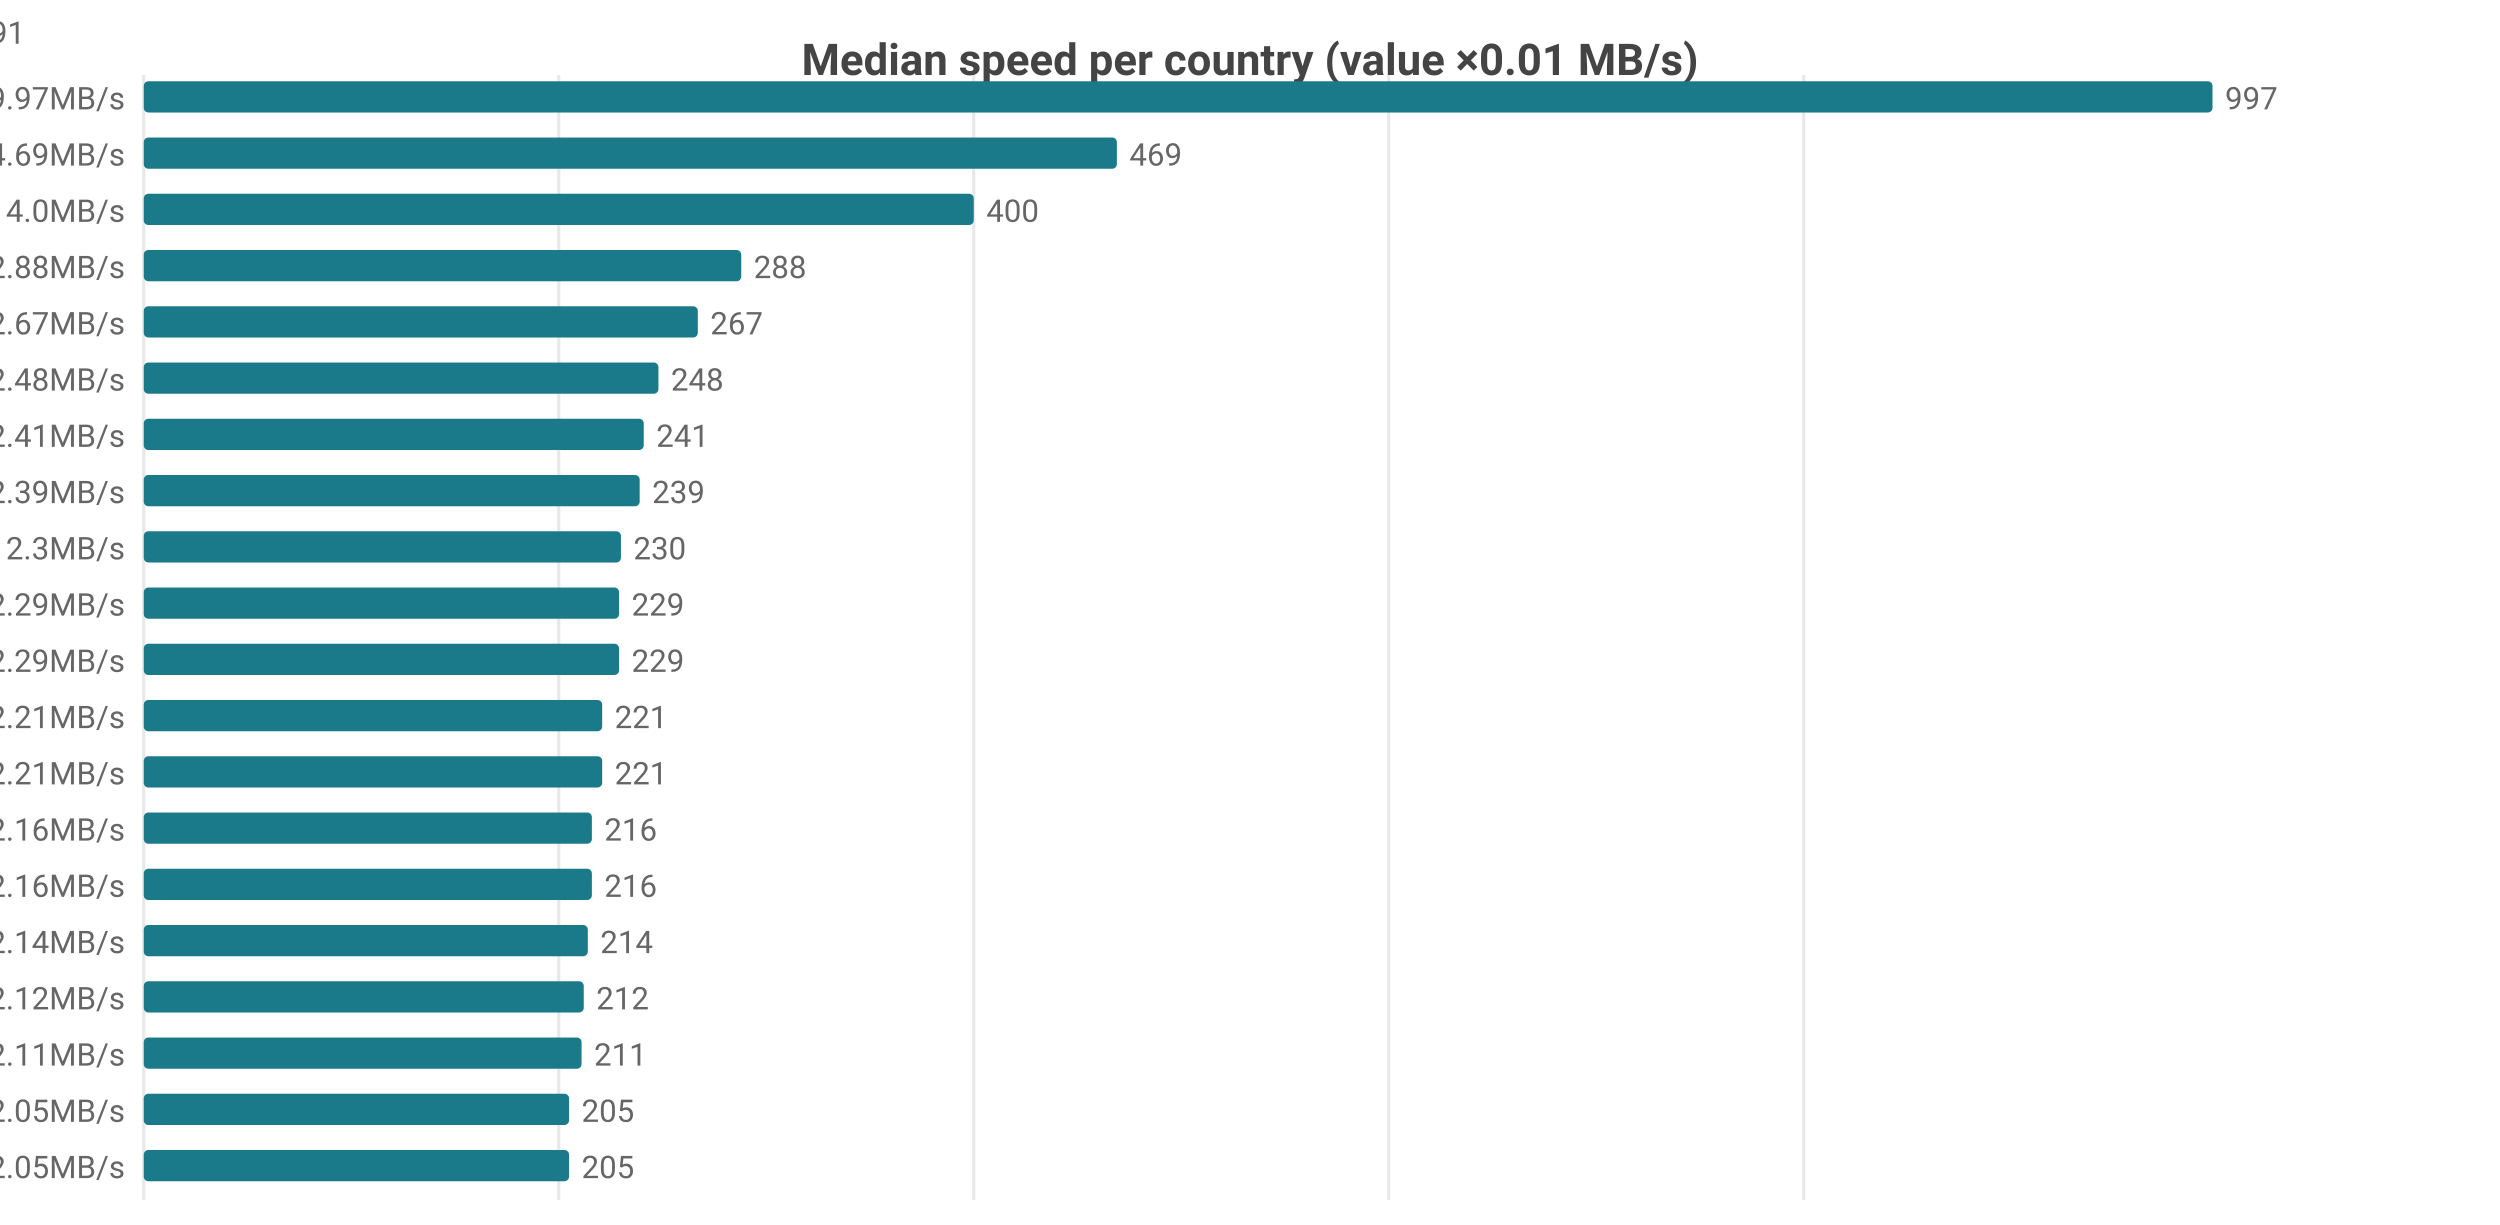
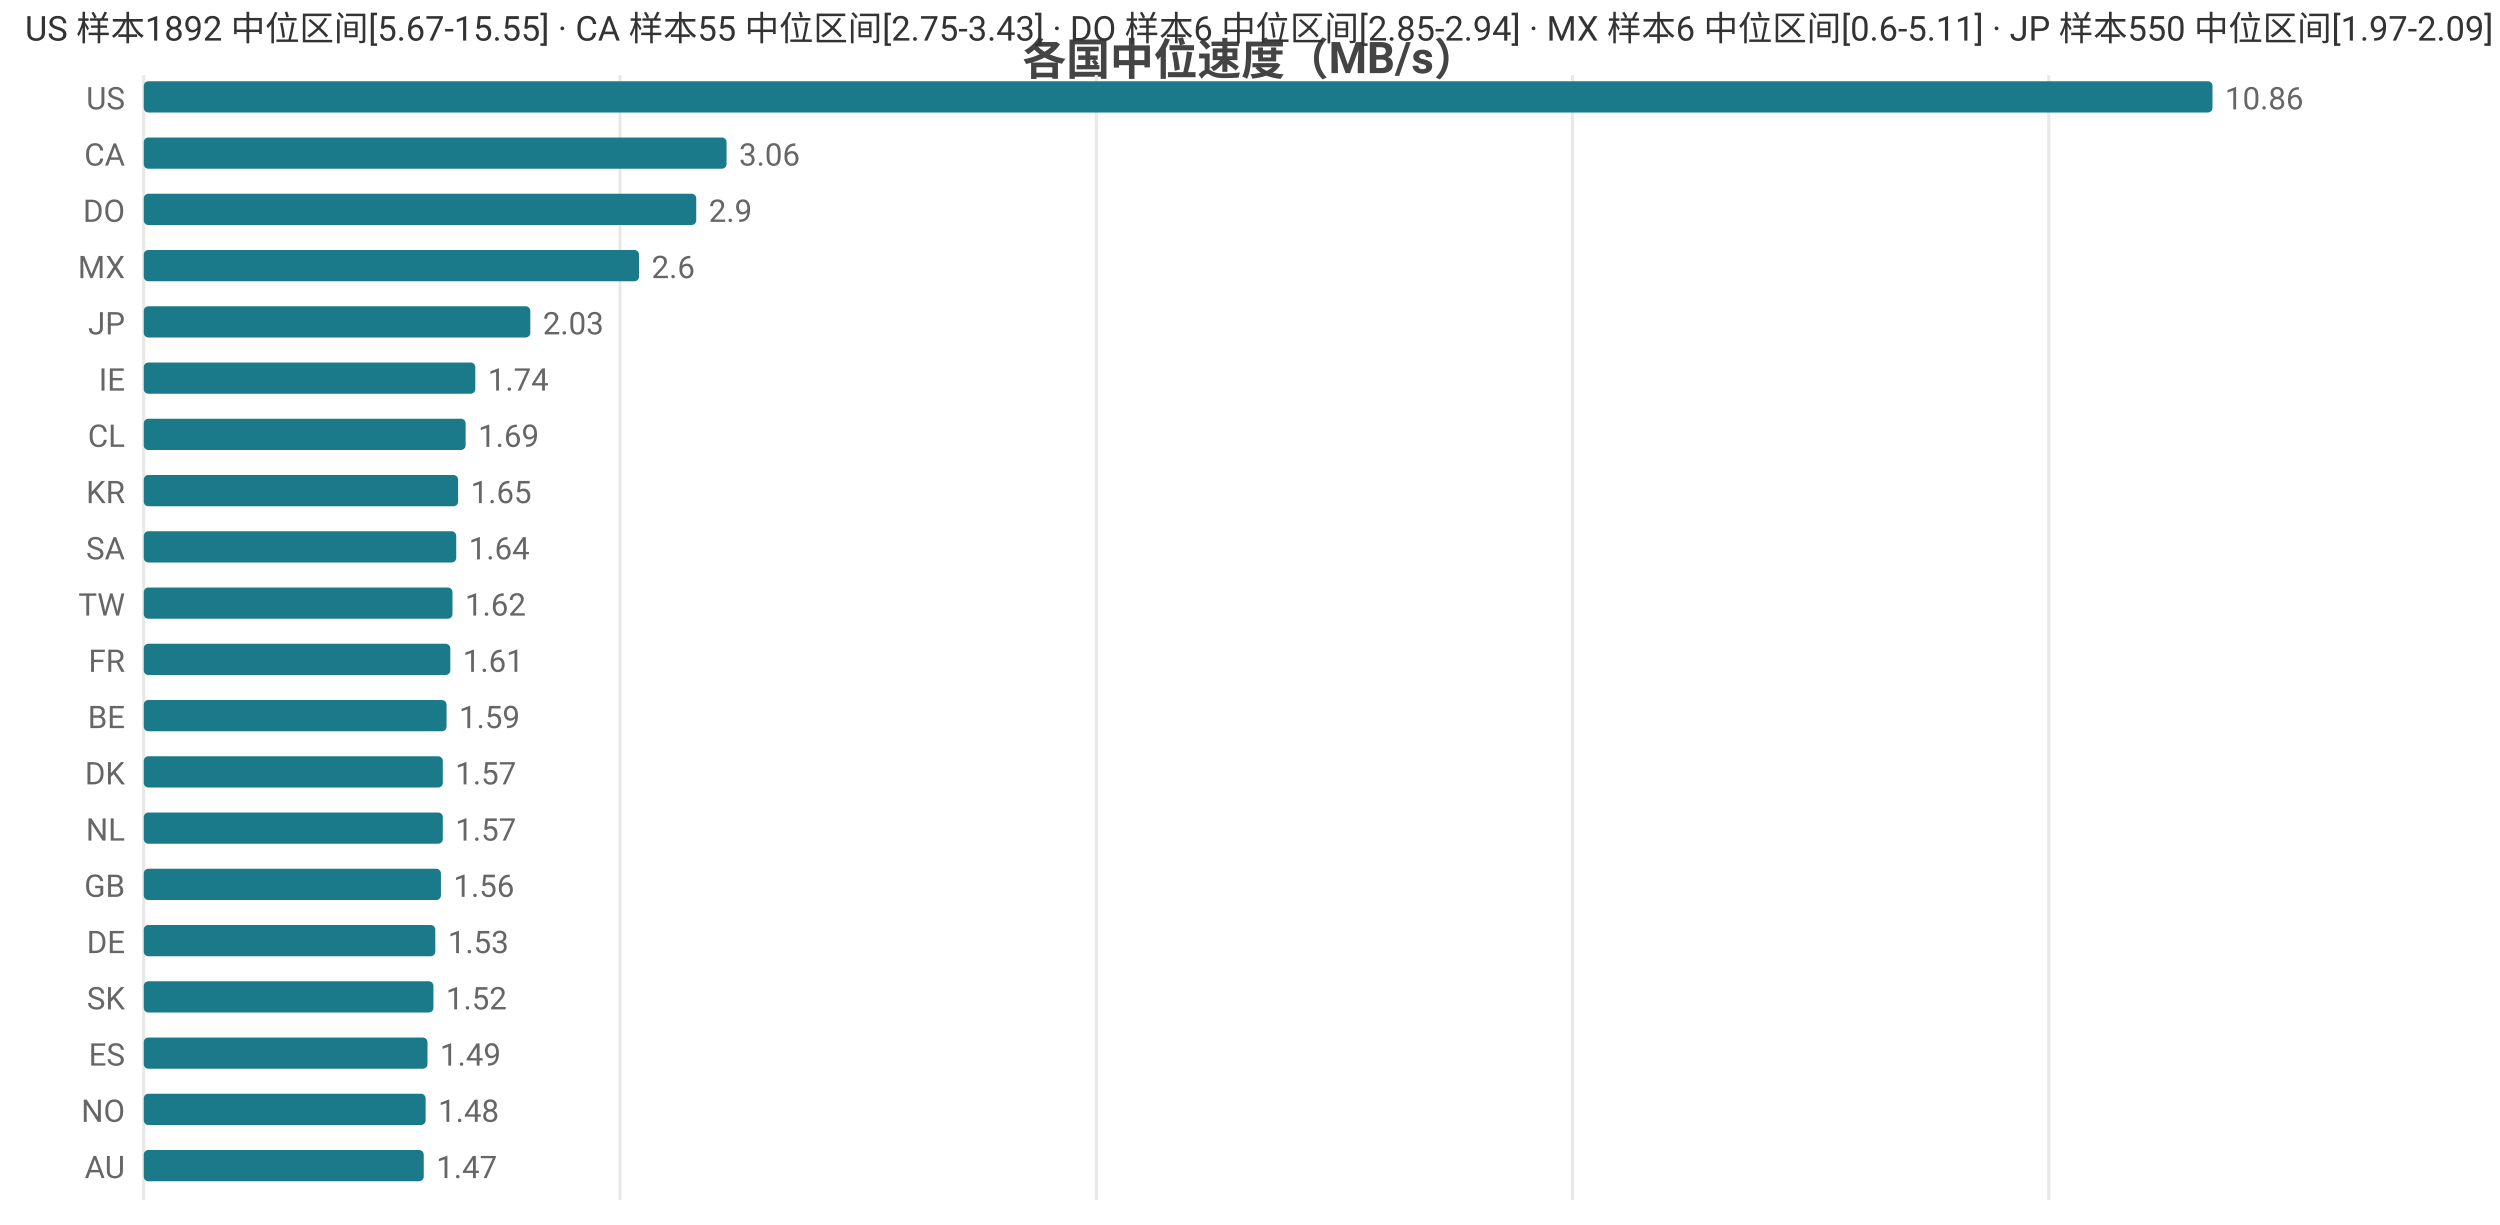
<svg xmlns="http://www.w3.org/2000/svg" width="800" height="392" viewBox="0 0 800 392">
  <rect width="800" height="392" fill="#ffffff" />
-   <style>text{font-family:system-ui,-apple-system,'Segoe UI',Roboto,sans-serif}.g{stroke:#e8e8e8;stroke-width:1}.a{stroke:#999;stroke-width:1}.t{font-size:10px;fill:#666}.m{font-size:10px;text-anchor:middle;fill:#666}.e{font-size:10px;text-anchor:end;fill:#666}.l{font-size:11px;fill:#333}.tt{font-size:14px;font-weight:600;text-anchor:middle;fill:#444}.em{font-size:13px;text-anchor:middle;fill:#999}</style>
-   <text class="tt" x="400.0" y="24">Median speed per country (value ×0.01 MB/s)</text>
+   <style>text{font-family:system-ui,-apple-system,'Segoe UI',Roboto,'PingFang SC','Microsoft YaHei','Noto Sans CJK SC',sans-serif}.g{stroke:#e8e8e8;stroke-width:1}.a{stroke:#999;stroke-width:1}.t{font-size:10px;fill:#666}.m{font-size:10px;text-anchor:middle;fill:#666}.e{font-size:10px;text-anchor:end;fill:#666}.l{font-size:11px;fill:#333}.tt{font-size:14px;font-weight:600;text-anchor:middle;fill:#444}.em{font-size:13px;text-anchor:middle;fill:#999}</style>
+   <text class="tt" x="400.0" y="24">各国中位速度（MB/s）</text>
  <line class="g" x1="46" y1="24" x2="46" y2="384" />
-   <line class="g" x1="178.8" y1="24" x2="178.8" y2="384" />
-   <line class="g" x1="311.6" y1="24" x2="311.6" y2="384" />
-   <line class="g" x1="444.4" y1="24" x2="444.4" y2="384" />
-   <line class="g" x1="577.2" y1="24" x2="577.2" y2="384" />
-   <text class="e" x="40" y="35">CA 9.97MB/s</text>
+   <line class="g" x1="198.4" y1="24" x2="198.4" y2="384" />
+   <line class="g" x1="350.8" y1="24" x2="350.8" y2="384" />
+   <line class="g" x1="503.2" y1="24" x2="503.2" y2="384" />
+   <line class="g" x1="655.6" y1="24" x2="655.6" y2="384" />
+   <text class="e" x="40" y="35">US</text>
  <rect x="46" y="26" width="662" height="10" fill="#1a7a8a" rx="1.5" />
-   <text class="t" x="712" y="35">997</text>
-   <text class="e" x="40" y="53">DO 4.69MB/s</text>
-   <rect x="46" y="44" width="311.4" height="10" fill="#1a7a8a" rx="1.5" />
-   <text class="t" x="361.4" y="53">469</text>
-   <text class="e" x="40" y="71">US 4.0MB/s</text>
-   <rect x="46" y="62" width="265.6" height="10" fill="#1a7a8a" rx="1.5" />
-   <text class="t" x="315.6" y="71">400</text>
-   <text class="e" x="40" y="89">IE 2.88MB/s</text>
-   <rect x="46" y="80" width="191.2" height="10" fill="#1a7a8a" rx="1.5" />
-   <text class="t" x="241.2" y="89">288</text>
-   <text class="e" x="40" y="107">GB 2.67MB/s</text>
-   <rect x="46" y="98" width="177.3" height="10" fill="#1a7a8a" rx="1.5" />
-   <text class="t" x="227.3" y="107">267</text>
-   <text class="e" x="40" y="125">FR 2.48MB/s</text>
-   <rect x="46" y="116" width="164.7" height="10" fill="#1a7a8a" rx="1.5" />
-   <text class="t" x="214.7" y="125">248</text>
-   <text class="e" x="40" y="143">BE 2.41MB/s</text>
-   <rect x="46" y="134" width="160.0" height="10" fill="#1a7a8a" rx="1.5" />
-   <text class="t" x="210.0" y="143">241</text>
-   <text class="e" x="40" y="161">NL 2.39MB/s</text>
-   <rect x="46" y="152" width="158.7" height="10" fill="#1a7a8a" rx="1.5" />
-   <text class="t" x="208.7" y="161">239</text>
-   <text class="e" x="40" y="179">MX 2.3MB/s</text>
-   <rect x="46" y="170" width="152.7" height="10" fill="#1a7a8a" rx="1.5" />
-   <text class="t" x="202.7" y="179">230</text>
-   <text class="e" x="40" y="197">DE 2.29MB/s</text>
-   <rect x="46" y="188" width="152.1" height="10" fill="#1a7a8a" rx="1.5" />
-   <text class="t" x="202.1" y="197">229</text>
-   <text class="e" x="40" y="215">ES 2.29MB/s</text>
-   <rect x="46" y="206" width="152.1" height="10" fill="#1a7a8a" rx="1.5" />
-   <text class="t" x="202.1" y="215">229</text>
-   <text class="e" x="40" y="233">DK 2.21MB/s</text>
-   <rect x="46" y="224" width="146.7" height="10" fill="#1a7a8a" rx="1.5" />
-   <text class="t" x="196.7" y="233">221</text>
-   <text class="e" x="40" y="251">HU 2.21MB/s</text>
-   <rect x="46" y="242" width="146.7" height="10" fill="#1a7a8a" rx="1.5" />
-   <text class="t" x="196.7" y="251">221</text>
-   <text class="e" x="40" y="269">IT 2.16MB/s</text>
-   <rect x="46" y="260" width="143.4" height="10" fill="#1a7a8a" rx="1.5" />
-   <text class="t" x="193.4" y="269">216</text>
-   <text class="e" x="40" y="287">SK 2.16MB/s</text>
-   <rect x="46" y="278" width="143.4" height="10" fill="#1a7a8a" rx="1.5" />
-   <text class="t" x="193.4" y="287">216</text>
-   <text class="e" x="40" y="305">NO 2.14MB/s</text>
-   <rect x="46" y="296" width="142.1" height="10" fill="#1a7a8a" rx="1.5" />
-   <text class="t" x="192.1" y="305">214</text>
-   <text class="e" x="40" y="323">CH 2.12MB/s</text>
-   <rect x="46" y="314" width="140.8" height="10" fill="#1a7a8a" rx="1.5" />
-   <text class="t" x="190.8" y="323">212</text>
-   <text class="e" x="40" y="341">AT 2.11MB/s</text>
-   <rect x="46" y="332" width="140.1" height="10" fill="#1a7a8a" rx="1.5" />
-   <text class="t" x="190.1" y="341">211</text>
-   <text class="e" x="40" y="359">CZ 2.05MB/s</text>
-   <rect x="46" y="350" width="136.1" height="10" fill="#1a7a8a" rx="1.5" />
-   <text class="t" x="186.1" y="359">205</text>
-   <text class="e" x="40" y="377">PL 2.05MB/s</text>
-   <rect x="46" y="368" width="136.1" height="10" fill="#1a7a8a" rx="1.5" />
-   <text class="t" x="186.1" y="377">205</text>
-   <text class="e" x="8" y="14">CA[7.03-13.07]n=57 · DO[4.59-4.74]n=6 · US[3.29-4.29]n=1913 · IE[2.64-2.94]n=18 · GB[2.18-2.73]n=1291</text>
+   <text class="t" x="712" y="35">10.86</text>
+   <text class="e" x="40" y="53">CA</text>
+   <rect x="46" y="44" width="186.5" height="10" fill="#1a7a8a" rx="1.5" />
+   <text class="t" x="236.5" y="53">3.06</text>
+   <text class="e" x="40" y="71">DO</text>
+   <rect x="46" y="62" width="176.8" height="10" fill="#1a7a8a" rx="1.5" />
+   <text class="t" x="226.8" y="71">2.9</text>
+   <text class="e" x="40" y="89">MX</text>
+   <rect x="46" y="80" width="158.5" height="10" fill="#1a7a8a" rx="1.5" />
+   <text class="t" x="208.5" y="89">2.6</text>
+   <text class="e" x="40" y="107">JP</text>
+   <rect x="46" y="98" width="123.7" height="10" fill="#1a7a8a" rx="1.5" />
+   <text class="t" x="173.7" y="107">2.03</text>
+   <text class="e" x="40" y="125">IE</text>
+   <rect x="46" y="116" width="106.1" height="10" fill="#1a7a8a" rx="1.5" />
+   <text class="t" x="156.1" y="125">1.74</text>
+   <text class="e" x="40" y="143">CL</text>
+   <rect x="46" y="134" width="103.0" height="10" fill="#1a7a8a" rx="1.5" />
+   <text class="t" x="153.0" y="143">1.69</text>
+   <text class="e" x="40" y="161">KR</text>
+   <rect x="46" y="152" width="100.6" height="10" fill="#1a7a8a" rx="1.5" />
+   <text class="t" x="150.6" y="161">1.65</text>
+   <text class="e" x="40" y="179">SA</text>
+   <rect x="46" y="170" width="100.0" height="10" fill="#1a7a8a" rx="1.5" />
+   <text class="t" x="150.0" y="179">1.64</text>
+   <text class="e" x="40" y="197">TW</text>
+   <rect x="46" y="188" width="98.8" height="10" fill="#1a7a8a" rx="1.5" />
+   <text class="t" x="148.8" y="197">1.62</text>
+   <text class="e" x="40" y="215">FR</text>
+   <rect x="46" y="206" width="98.1" height="10" fill="#1a7a8a" rx="1.5" />
+   <text class="t" x="148.1" y="215">1.61</text>
+   <text class="e" x="40" y="233">BE</text>
+   <rect x="46" y="224" width="96.9" height="10" fill="#1a7a8a" rx="1.5" />
+   <text class="t" x="146.9" y="233">1.59</text>
+   <text class="e" x="40" y="251">DK</text>
+   <rect x="46" y="242" width="95.7" height="10" fill="#1a7a8a" rx="1.5" />
+   <text class="t" x="145.7" y="251">1.57</text>
+   <text class="e" x="40" y="269">NL</text>
+   <rect x="46" y="260" width="95.7" height="10" fill="#1a7a8a" rx="1.5" />
+   <text class="t" x="145.7" y="269">1.57</text>
+   <text class="e" x="40" y="287">GB</text>
+   <rect x="46" y="278" width="95.1" height="10" fill="#1a7a8a" rx="1.5" />
+   <text class="t" x="145.1" y="287">1.56</text>
+   <text class="e" x="40" y="305">DE</text>
+   <rect x="46" y="296" width="93.3" height="10" fill="#1a7a8a" rx="1.5" />
+   <text class="t" x="143.3" y="305">1.53</text>
+   <text class="e" x="40" y="323">SK</text>
+   <rect x="46" y="314" width="92.7" height="10" fill="#1a7a8a" rx="1.5" />
+   <text class="t" x="142.7" y="323">1.52</text>
+   <text class="e" x="40" y="341">ES</text>
+   <rect x="46" y="332" width="90.8" height="10" fill="#1a7a8a" rx="1.5" />
+   <text class="t" x="140.8" y="341">1.49</text>
+   <text class="e" x="40" y="359">NO</text>
+   <rect x="46" y="350" width="90.2" height="10" fill="#1a7a8a" rx="1.5" />
+   <text class="t" x="140.2" y="359">1.48</text>
+   <text class="e" x="40" y="377">AU</text>
+   <rect x="46" y="368" width="89.6" height="10" fill="#1a7a8a" rx="1.5" />
+   <text class="t" x="139.6" y="377">1.47</text>
+   <text class="l" x="8" y="13">US 样本1892 中位区间[5.67-15.55] · CA 样本55 中位区间[2.75-3.43] · DO 样本6 中位区间[2.85-2.94] · MX 样本6 中位区间[0.6-5.11] · JP 样本550 中位区间[1.97-2.09]</text>
</svg>
